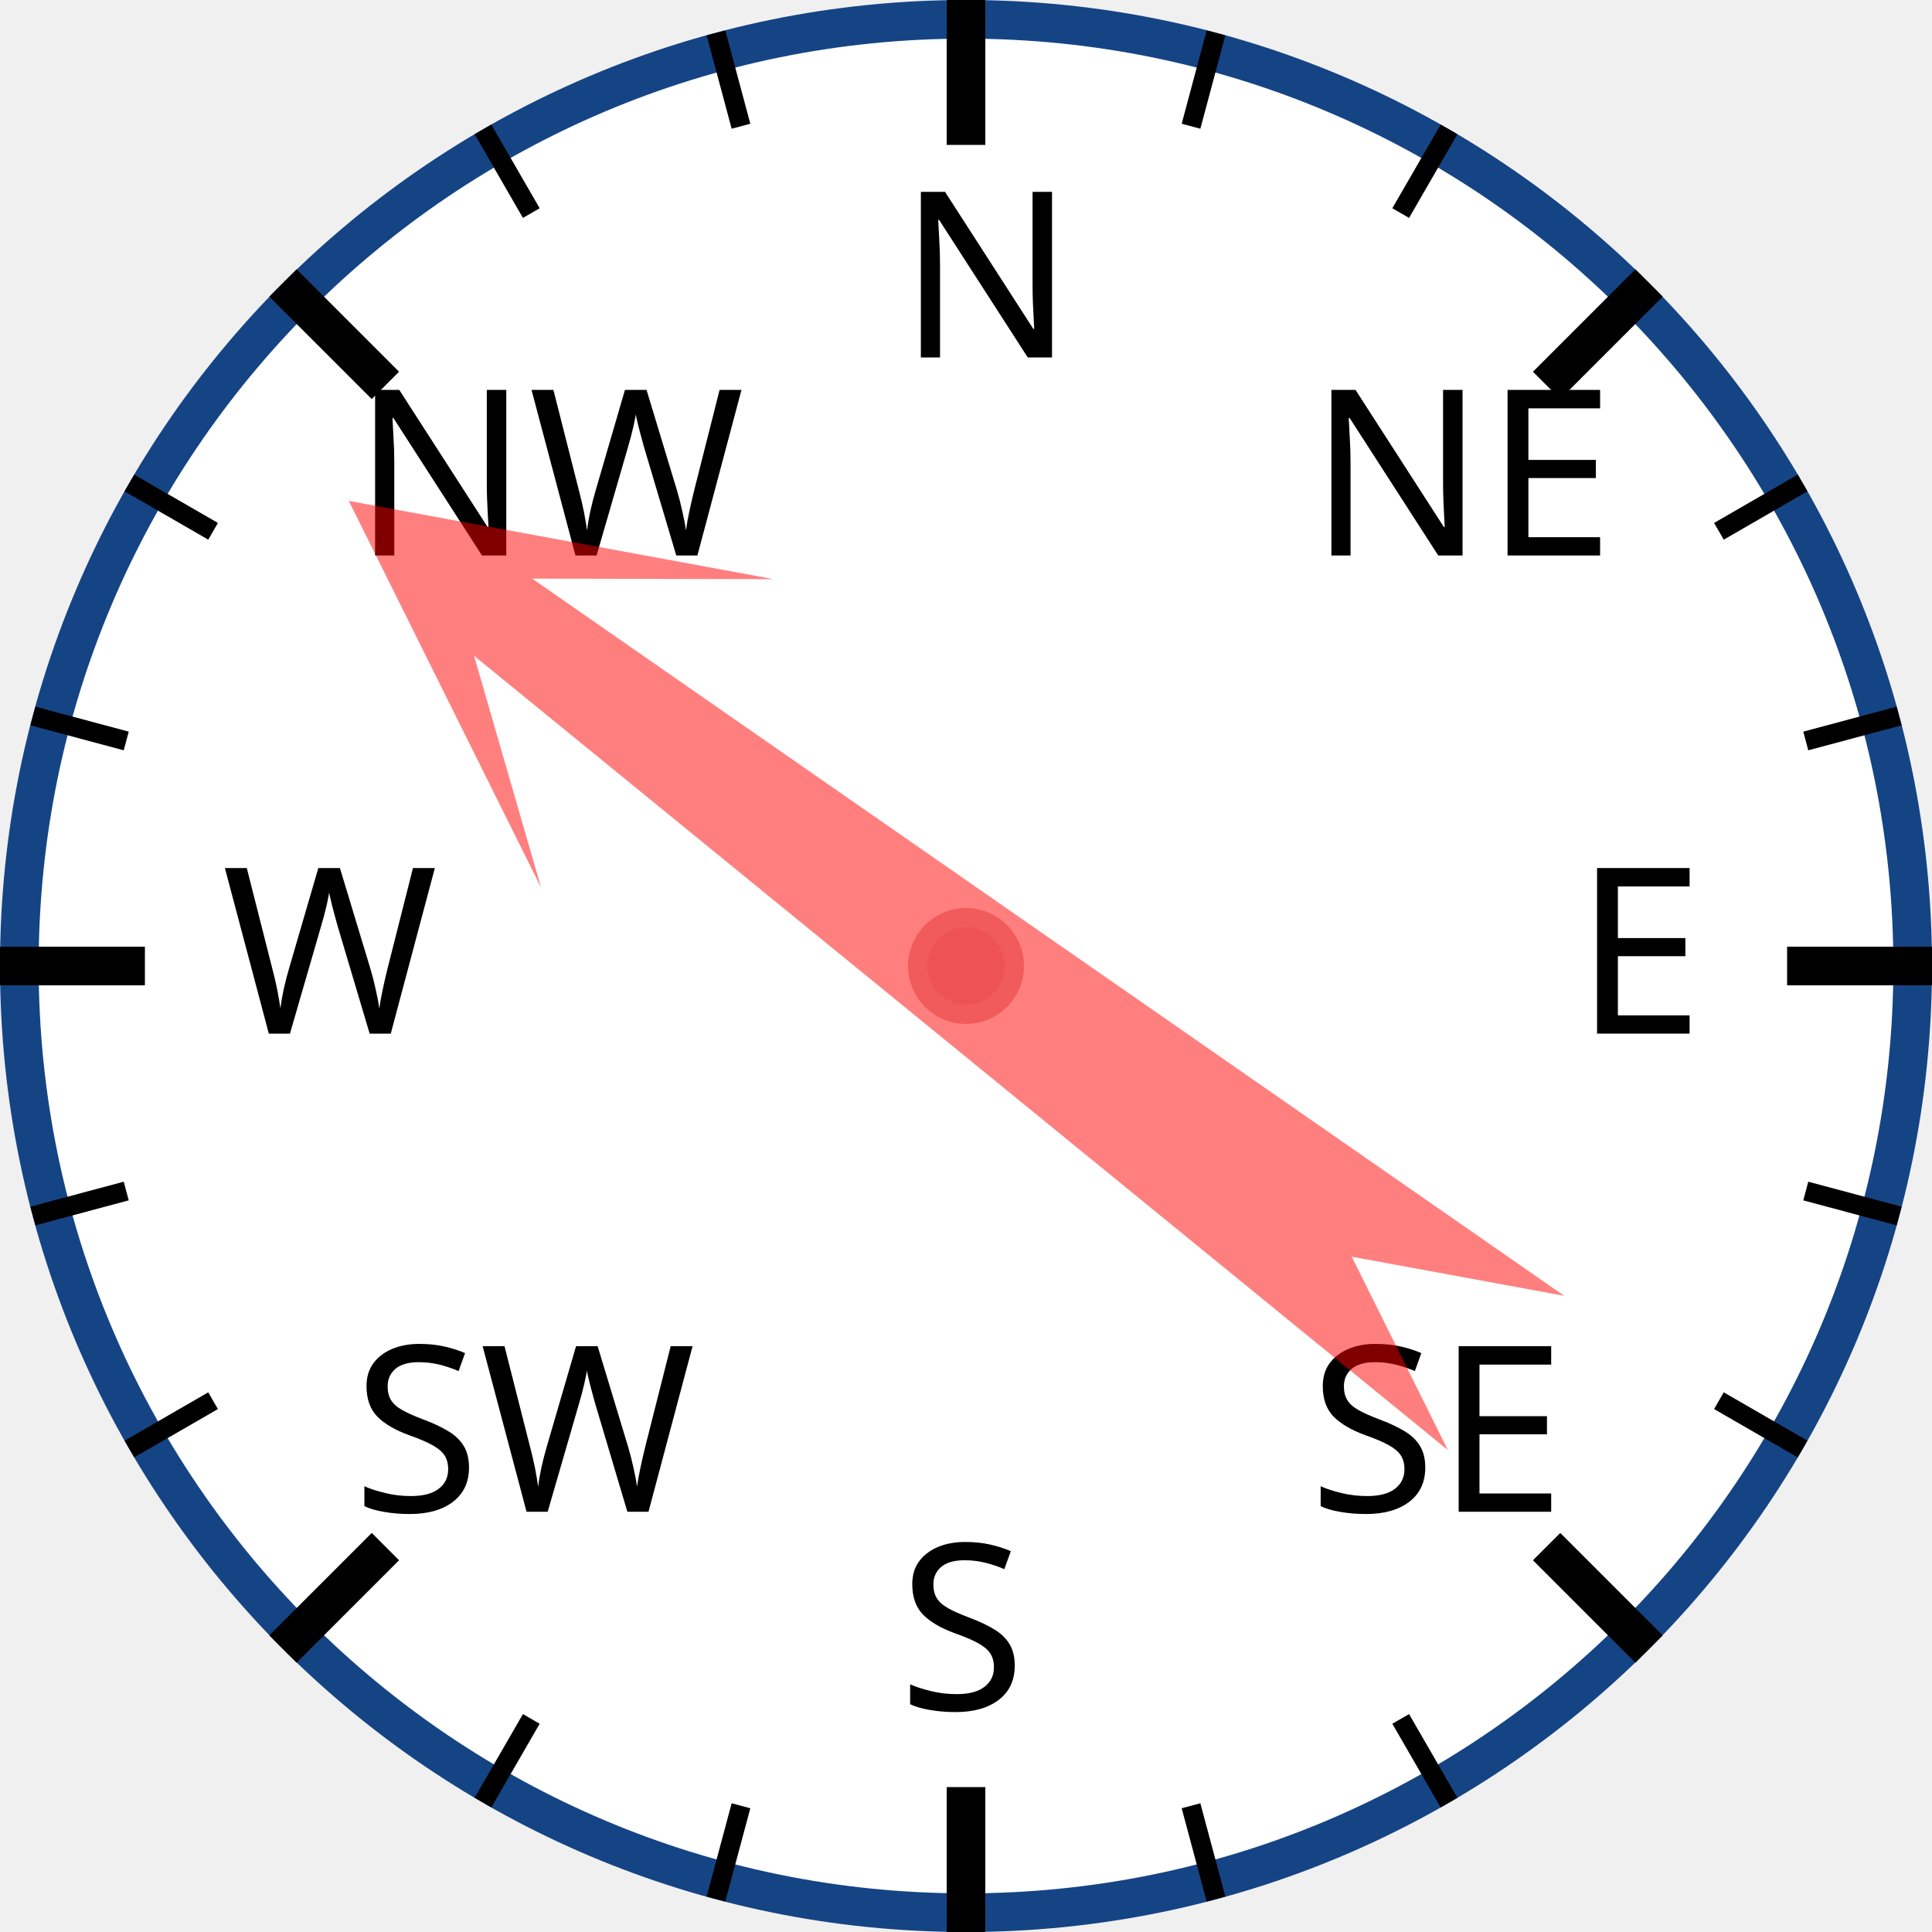
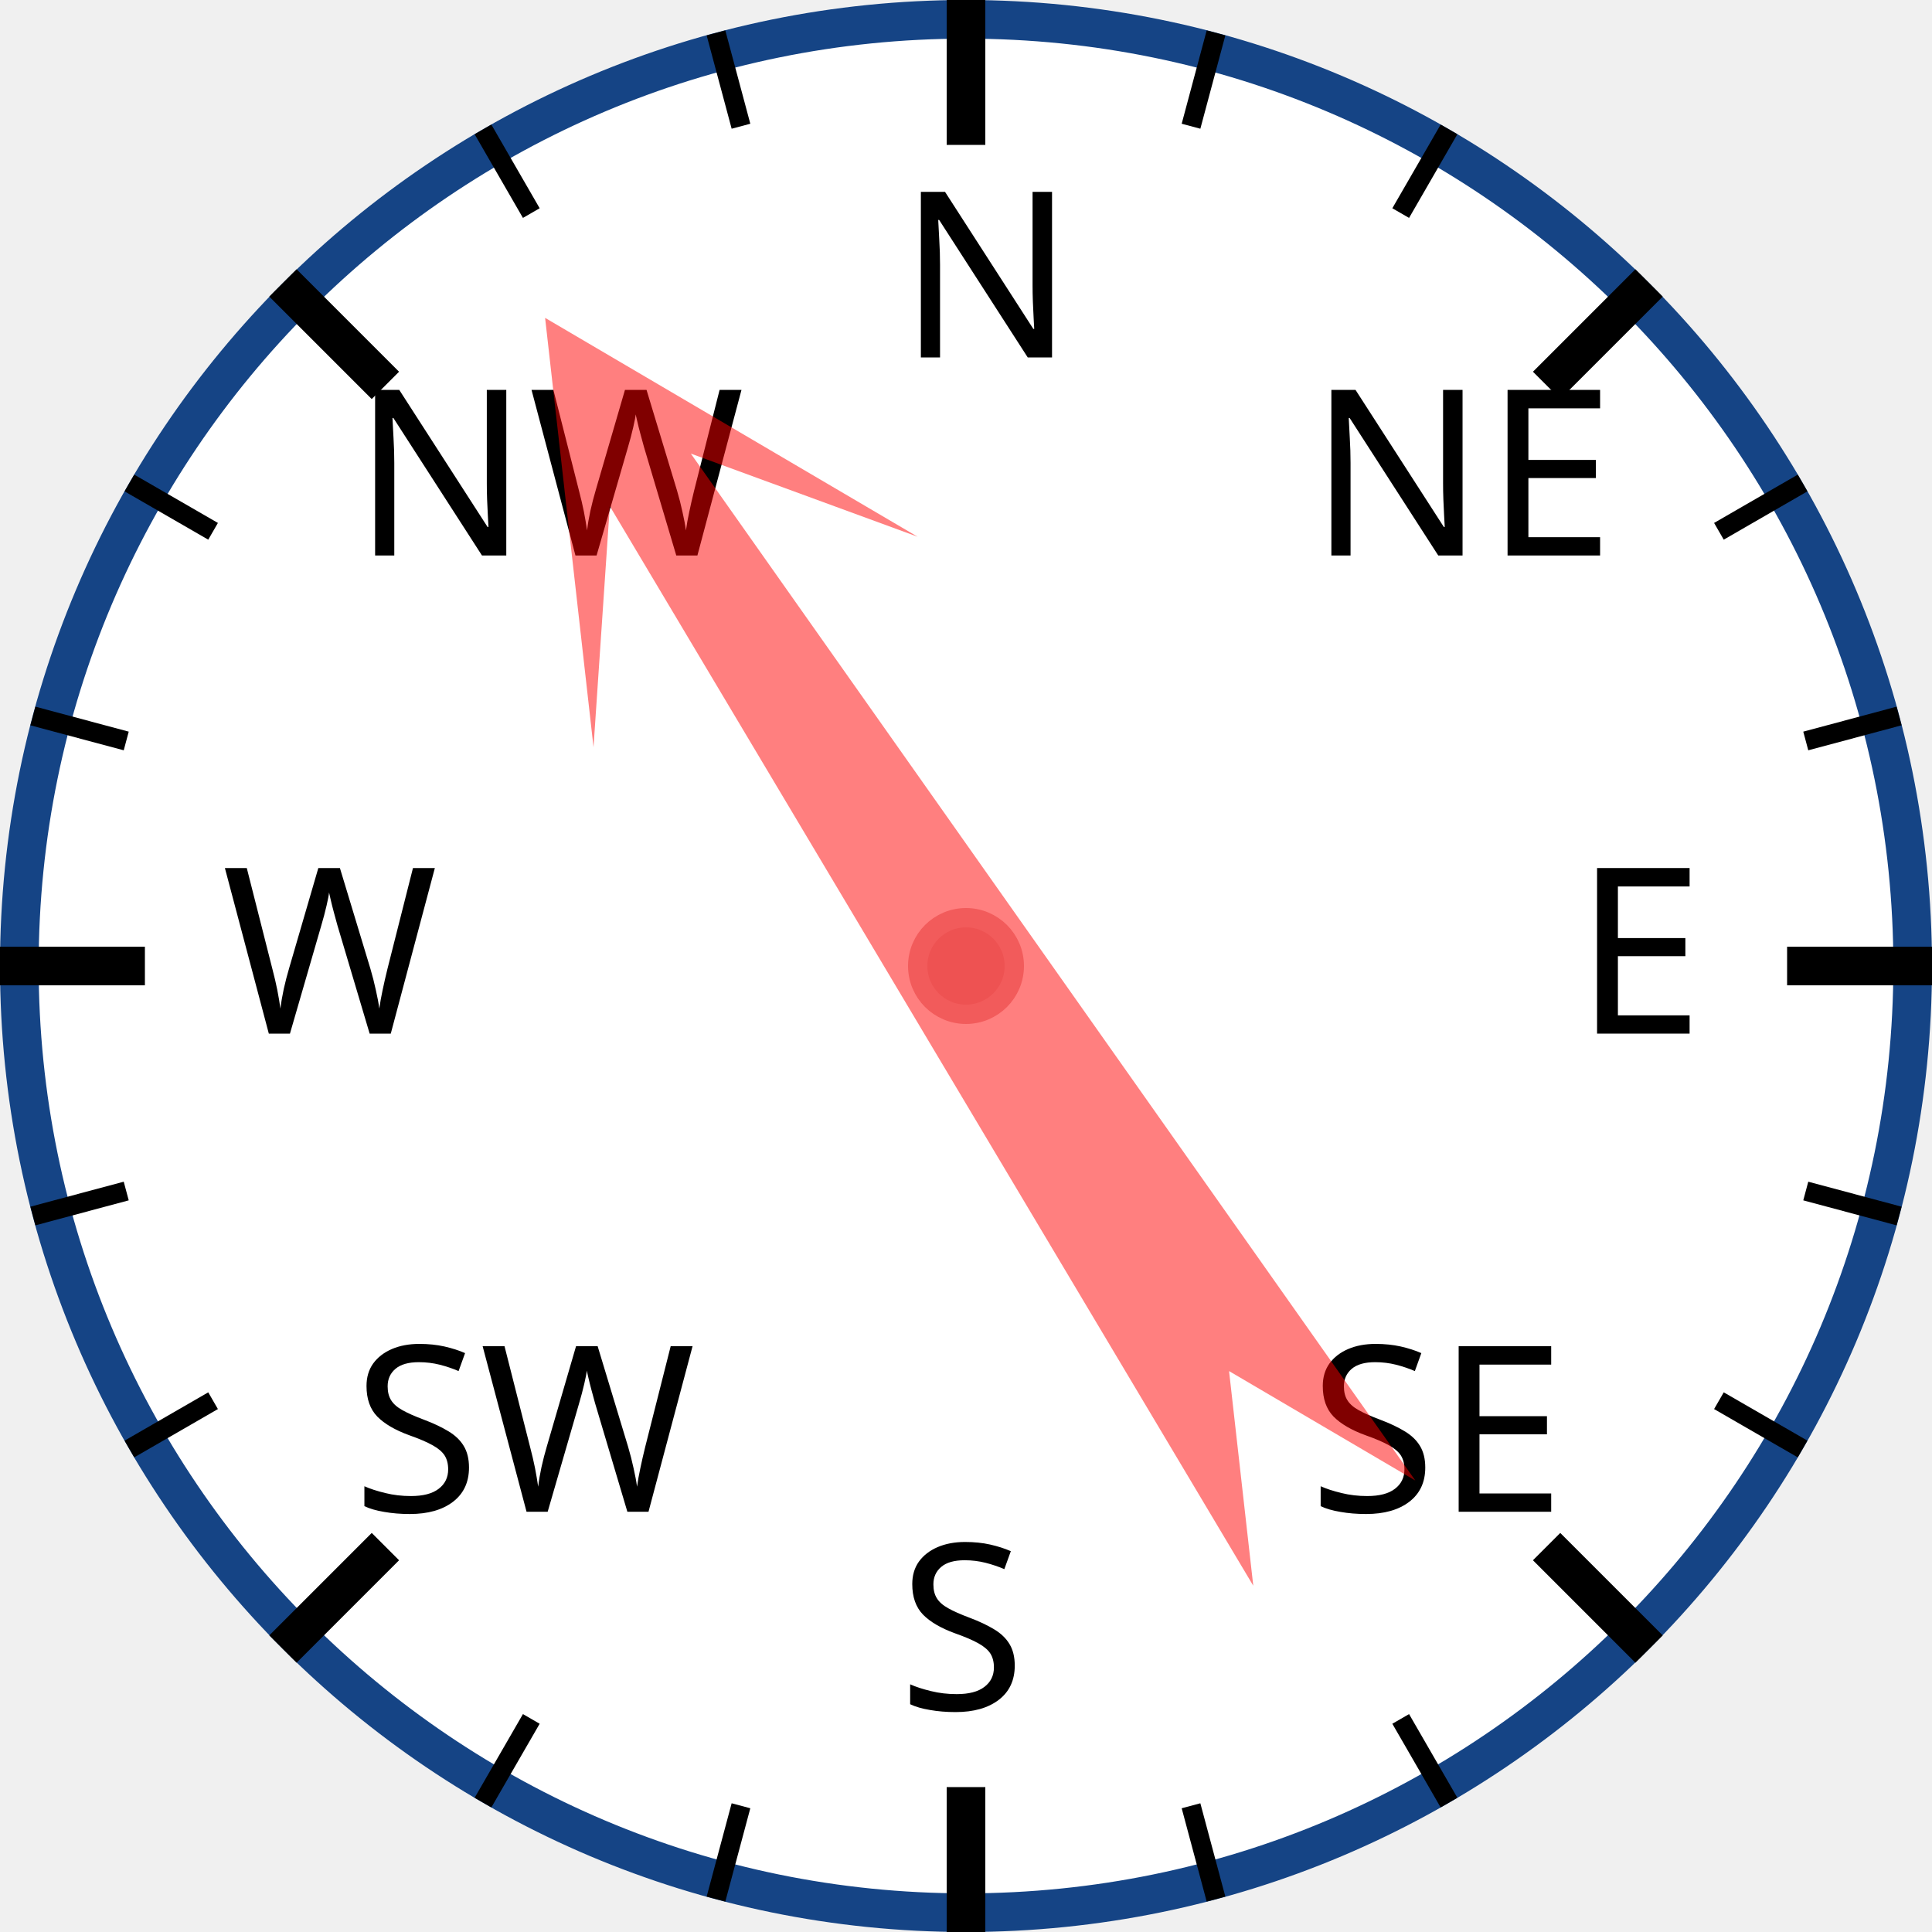
<svg xmlns="http://www.w3.org/2000/svg" width="120px" height="120px" viewBox="0 0 200 200">
  <circle cx="100" cy="100" r="98" style="fill: white; stroke: #154485; stroke-width: 4;" />
  <text x="93.0" y="37.0" style="font-family: sans-serif; font-size: 18pt;">N</text>
  <line x1="100.0" y1="0.0" x2="100.0" y2="15.0" style="stroke: black; stroke-width: 4;" />
  <line x1="74.118" y1="3.407" x2="76.706" y2="13.067" style="stroke: black; stroke-width: 2;" />
  <line x1="50" y1="13.397" x2="55" y2="22.058" style="stroke: black; stroke-width: 2;" />
  <text x="36.503" y="57.503" style="font-family: sans-serif; font-size: 18pt;">NW</text>
  <line x1="29.289" y1="29.289" x2="39.896" y2="39.896" style="stroke: black; stroke-width: 4;" />
  <line x1="13.397" y1="50" x2="22.058" y2="55" style="stroke: black; stroke-width: 2;" />
  <line x1="3.407" y1="74.118" x2="13.067" y2="76.706" style="stroke: black; stroke-width: 2;" />
  <text x="23.0" y="107.0" style="font-family: sans-serif; font-size: 18pt;">W</text>
  <line x1="0.0" y1="100.0" x2="15.0" y2="100.0" style="stroke: black; stroke-width: 4;" />
  <line x1="3.407" y1="125.882" x2="13.067" y2="123.294" style="stroke: black; stroke-width: 2;" />
  <line x1="13.397" y1="150" x2="22.058" y2="145" style="stroke: black; stroke-width: 2;" />
  <text x="36.503" y="156.497" style="font-family: sans-serif; font-size: 18pt;">SW</text>
  <line x1="29.289" y1="170.711" x2="39.896" y2="160.104" style="stroke: black; stroke-width: 4;" />
  <line x1="50" y1="186.603" x2="55" y2="177.942" style="stroke: black; stroke-width: 2;" />
  <line x1="74.118" y1="196.593" x2="76.706" y2="186.933" style="stroke: black; stroke-width: 2;" />
  <text x="93" y="177.0" style="font-family: sans-serif; font-size: 18pt;">S</text>
  <line x1="100" y1="200.0" x2="100" y2="185.0" style="stroke: black; stroke-width: 4;" />
  <line x1="125.882" y1="196.593" x2="123.294" y2="186.933" style="stroke: black; stroke-width: 2;" />
  <line x1="150.0" y1="186.603" x2="145.0" y2="177.942" style="stroke: black; stroke-width: 2;" />
  <text x="135.497" y="156.497" style="font-family: sans-serif; font-size: 18pt;">SE</text>
  <line x1="170.711" y1="170.711" x2="160.104" y2="160.104" style="stroke: black; stroke-width: 4;" />
  <line x1="186.603" y1="150" x2="177.942" y2="145" style="stroke: black; stroke-width: 2;" />
  <line x1="196.593" y1="125.882" x2="186.933" y2="123.294" style="stroke: black; stroke-width: 2;" />
  <text x="163.0" y="107" style="font-family: sans-serif; font-size: 18pt;">E</text>
  <line x1="200.0" y1="100" x2="185.0" y2="100" style="stroke: black; stroke-width: 4;" />
  <line x1="196.593" y1="74.118" x2="186.933" y2="76.706" style="stroke: black; stroke-width: 2;" />
  <line x1="186.603" y1="50" x2="177.942" y2="55" style="stroke: black; stroke-width: 2;" />
  <text x="135.497" y="57.503" style="font-family: sans-serif; font-size: 18pt;">NE</text>
  <line x1="170.711" y1="29.289" x2="160.104" y2="39.896" style="stroke: black; stroke-width: 4;" />
  <line x1="150" y1="13.397" x2="145" y2="22.058" style="stroke: black; stroke-width: 2;" />
  <line x1="125.882" y1="3.407" x2="123.294" y2="13.067" style="stroke: black; stroke-width: 2;" />
-   <polygon points="100 20 120 60 105 40 110 170 100 150 90 170 95 40 80 60" style="fill: red; fill-opacity: 0.5;" transform="rotate(307,100,100)" />
+   <polygon points="100 20 120 60 105 40 110 170 100 150 90 170 95 40 80 60" style="fill: red; fill-opacity: 0.5;" transform="rotate(327,100,100)" />
  <circle cx="100" cy="100" r="5" style="fill: #EE5252; stroke: #F25B5B; stroke-width: 2;" />
</svg>
